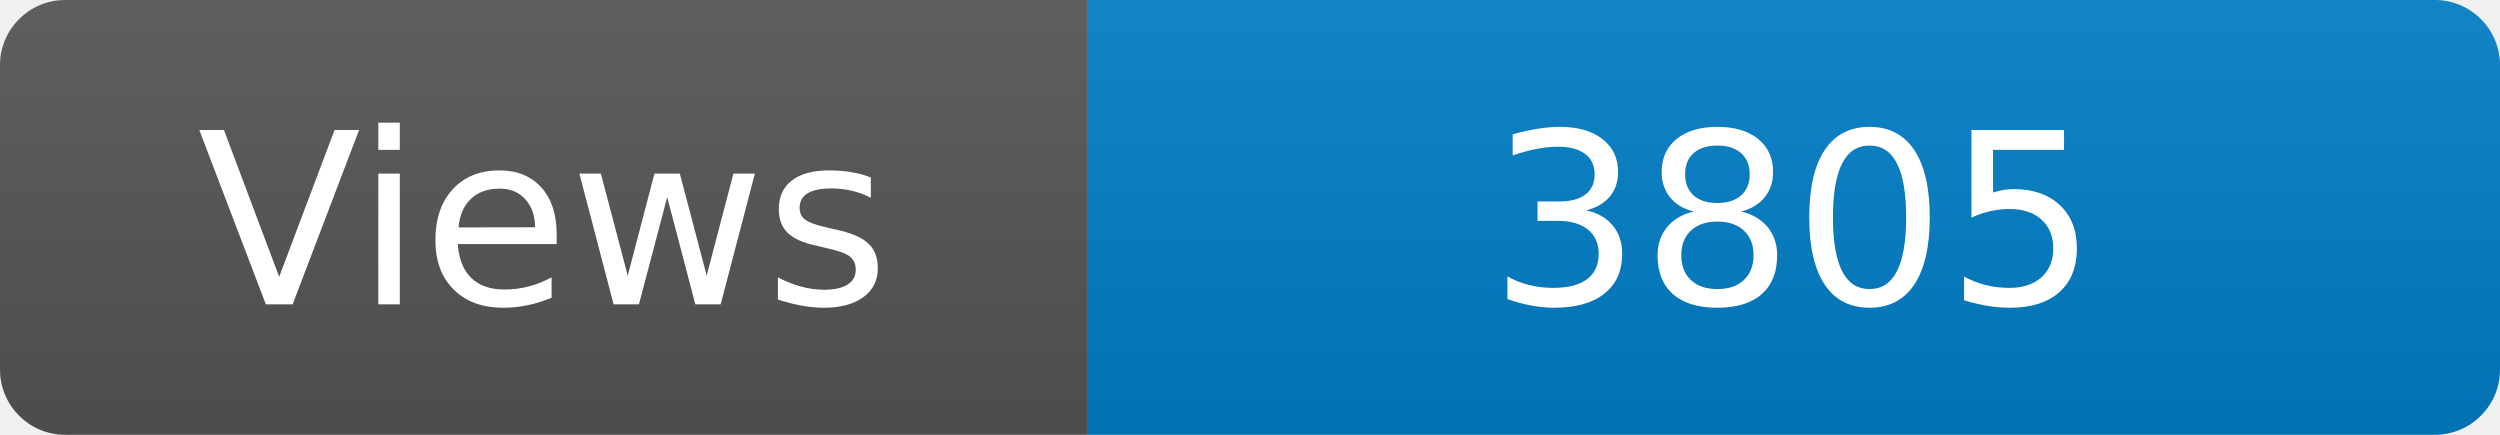
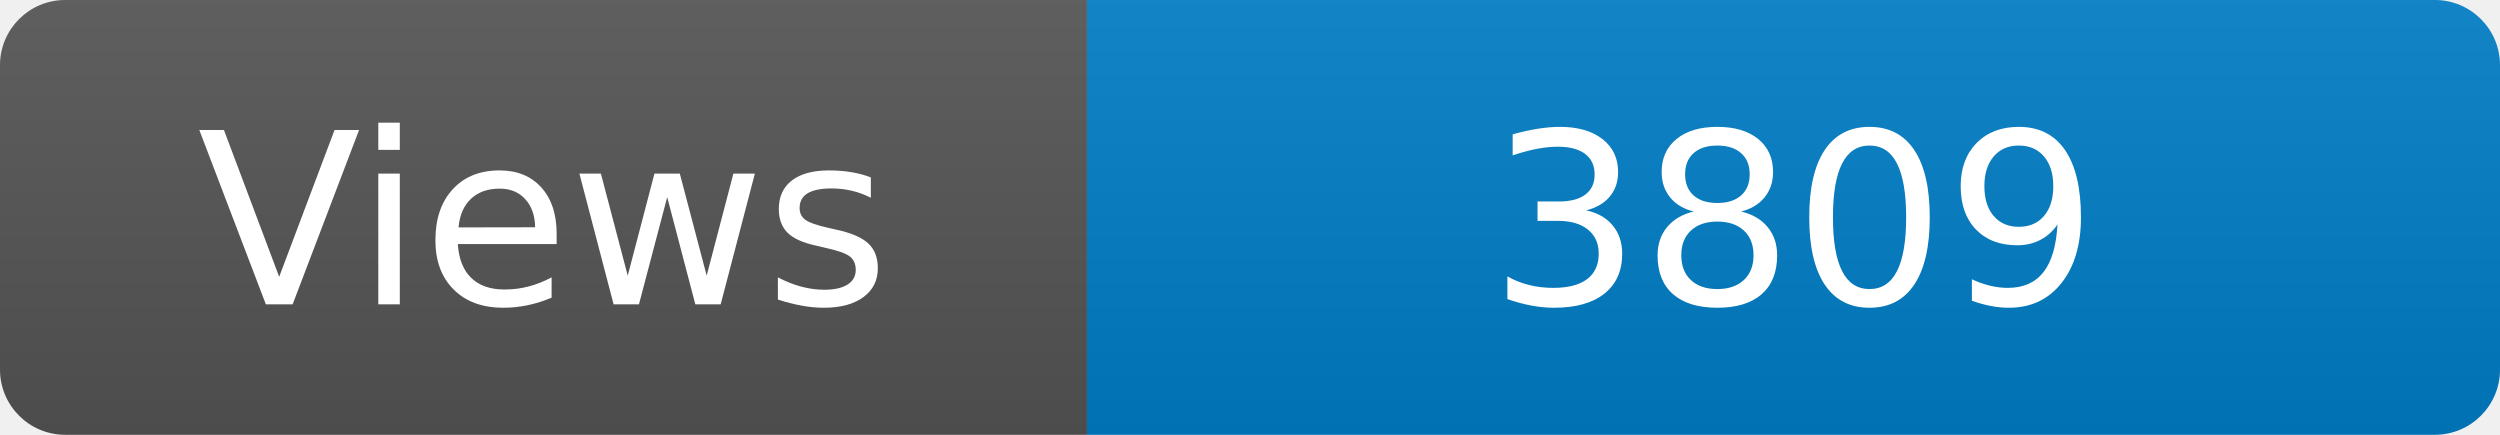
<svg xmlns="http://www.w3.org/2000/svg" width="115" height="20" role="img" aria-label="Maintained?: yes">
  <linearGradient id="s" x2="0" y2="100%">
    <stop offset="0" stop-color="#bbb" stop-opacity=".1" />
    <stop offset="1" stop-opacity=".1" />
  </linearGradient>
  <clipPath id="r">
    <rect width="115" height="20" rx="3" fill="#fff" />
  </clipPath>
  <g clip-path="url(#r)">
    <rect width="50" height="20" fill="#555" />
    <rect x="50" width="160" height="20" fill="#007ec6" />
    <rect width="115" height="20" fill="url(#s)" />
  </g>
  <g fill="#fff" text-anchor="middle" font-family="Verdana,Geneva,DejaVu Sans,sans-serif" font-size="110">
    <text x="250" y="140" transform="scale(.1)" fill="#fff">Views</text>
-     <text x="825" y="140" transform="scale(.1)" fill="#fff">3805</text>
+     <text x="825" y="140" transform="scale(.1)" fill="#fff">3809</text>
  </g>
</svg>
